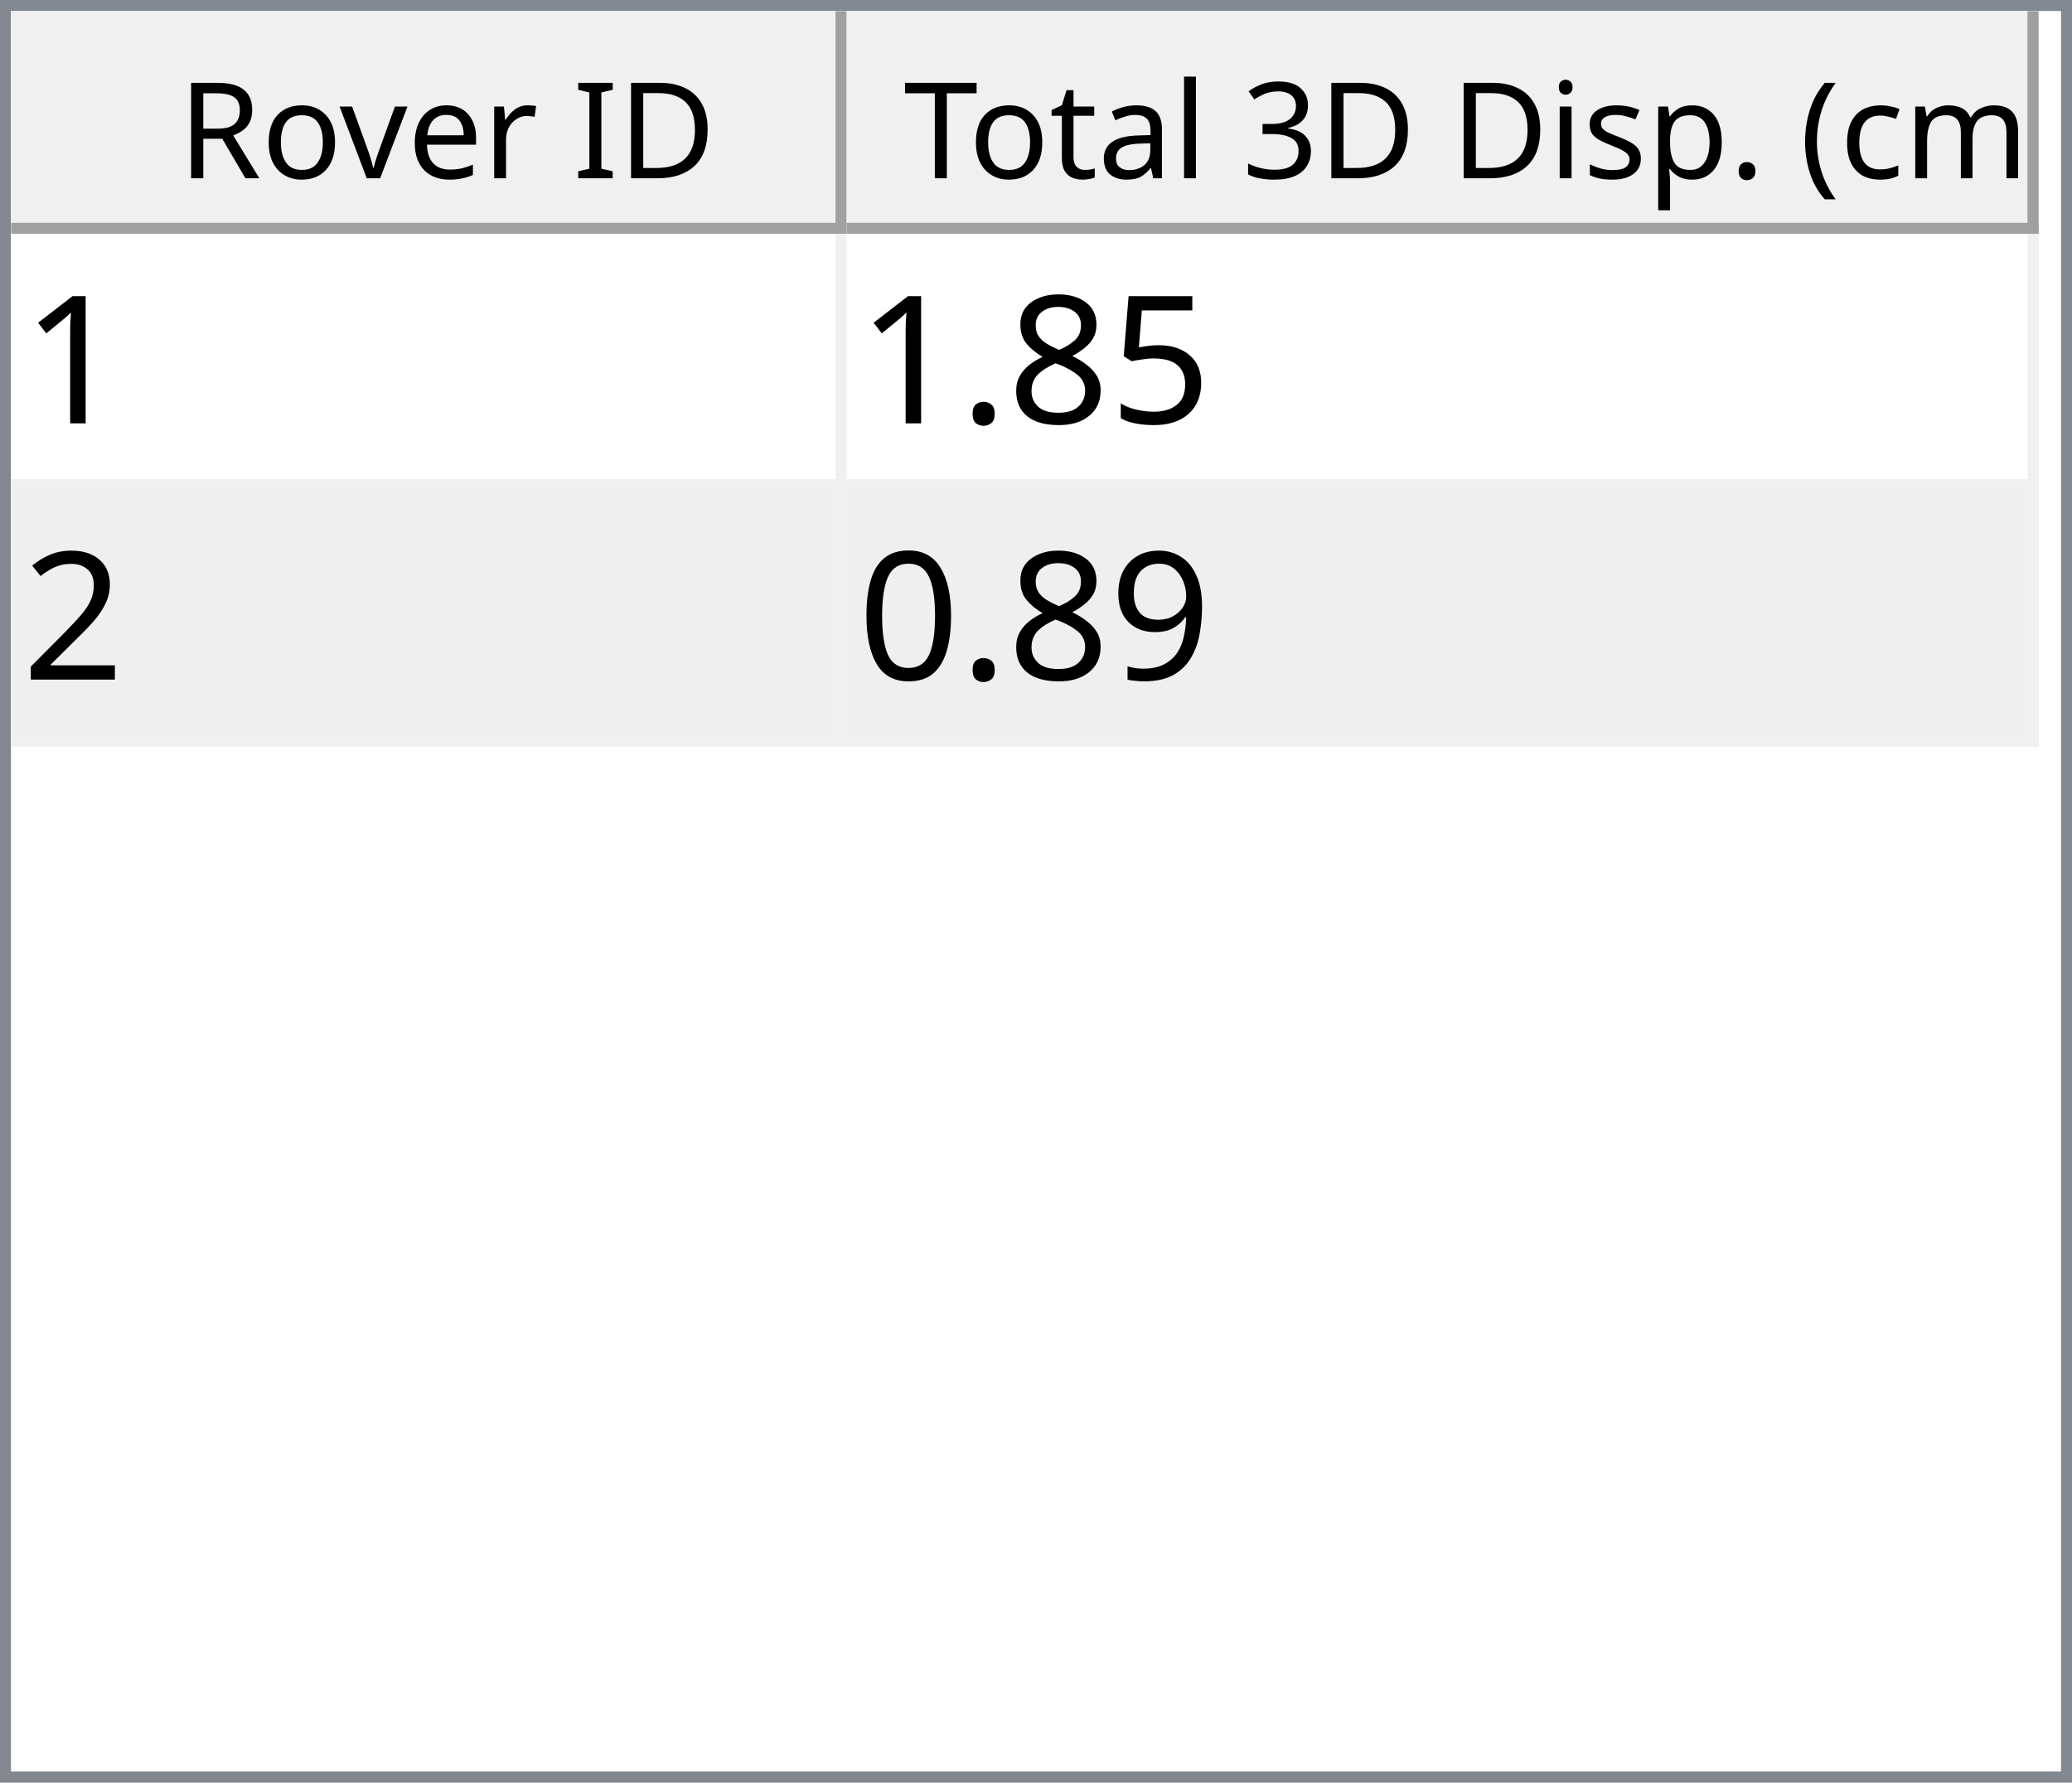
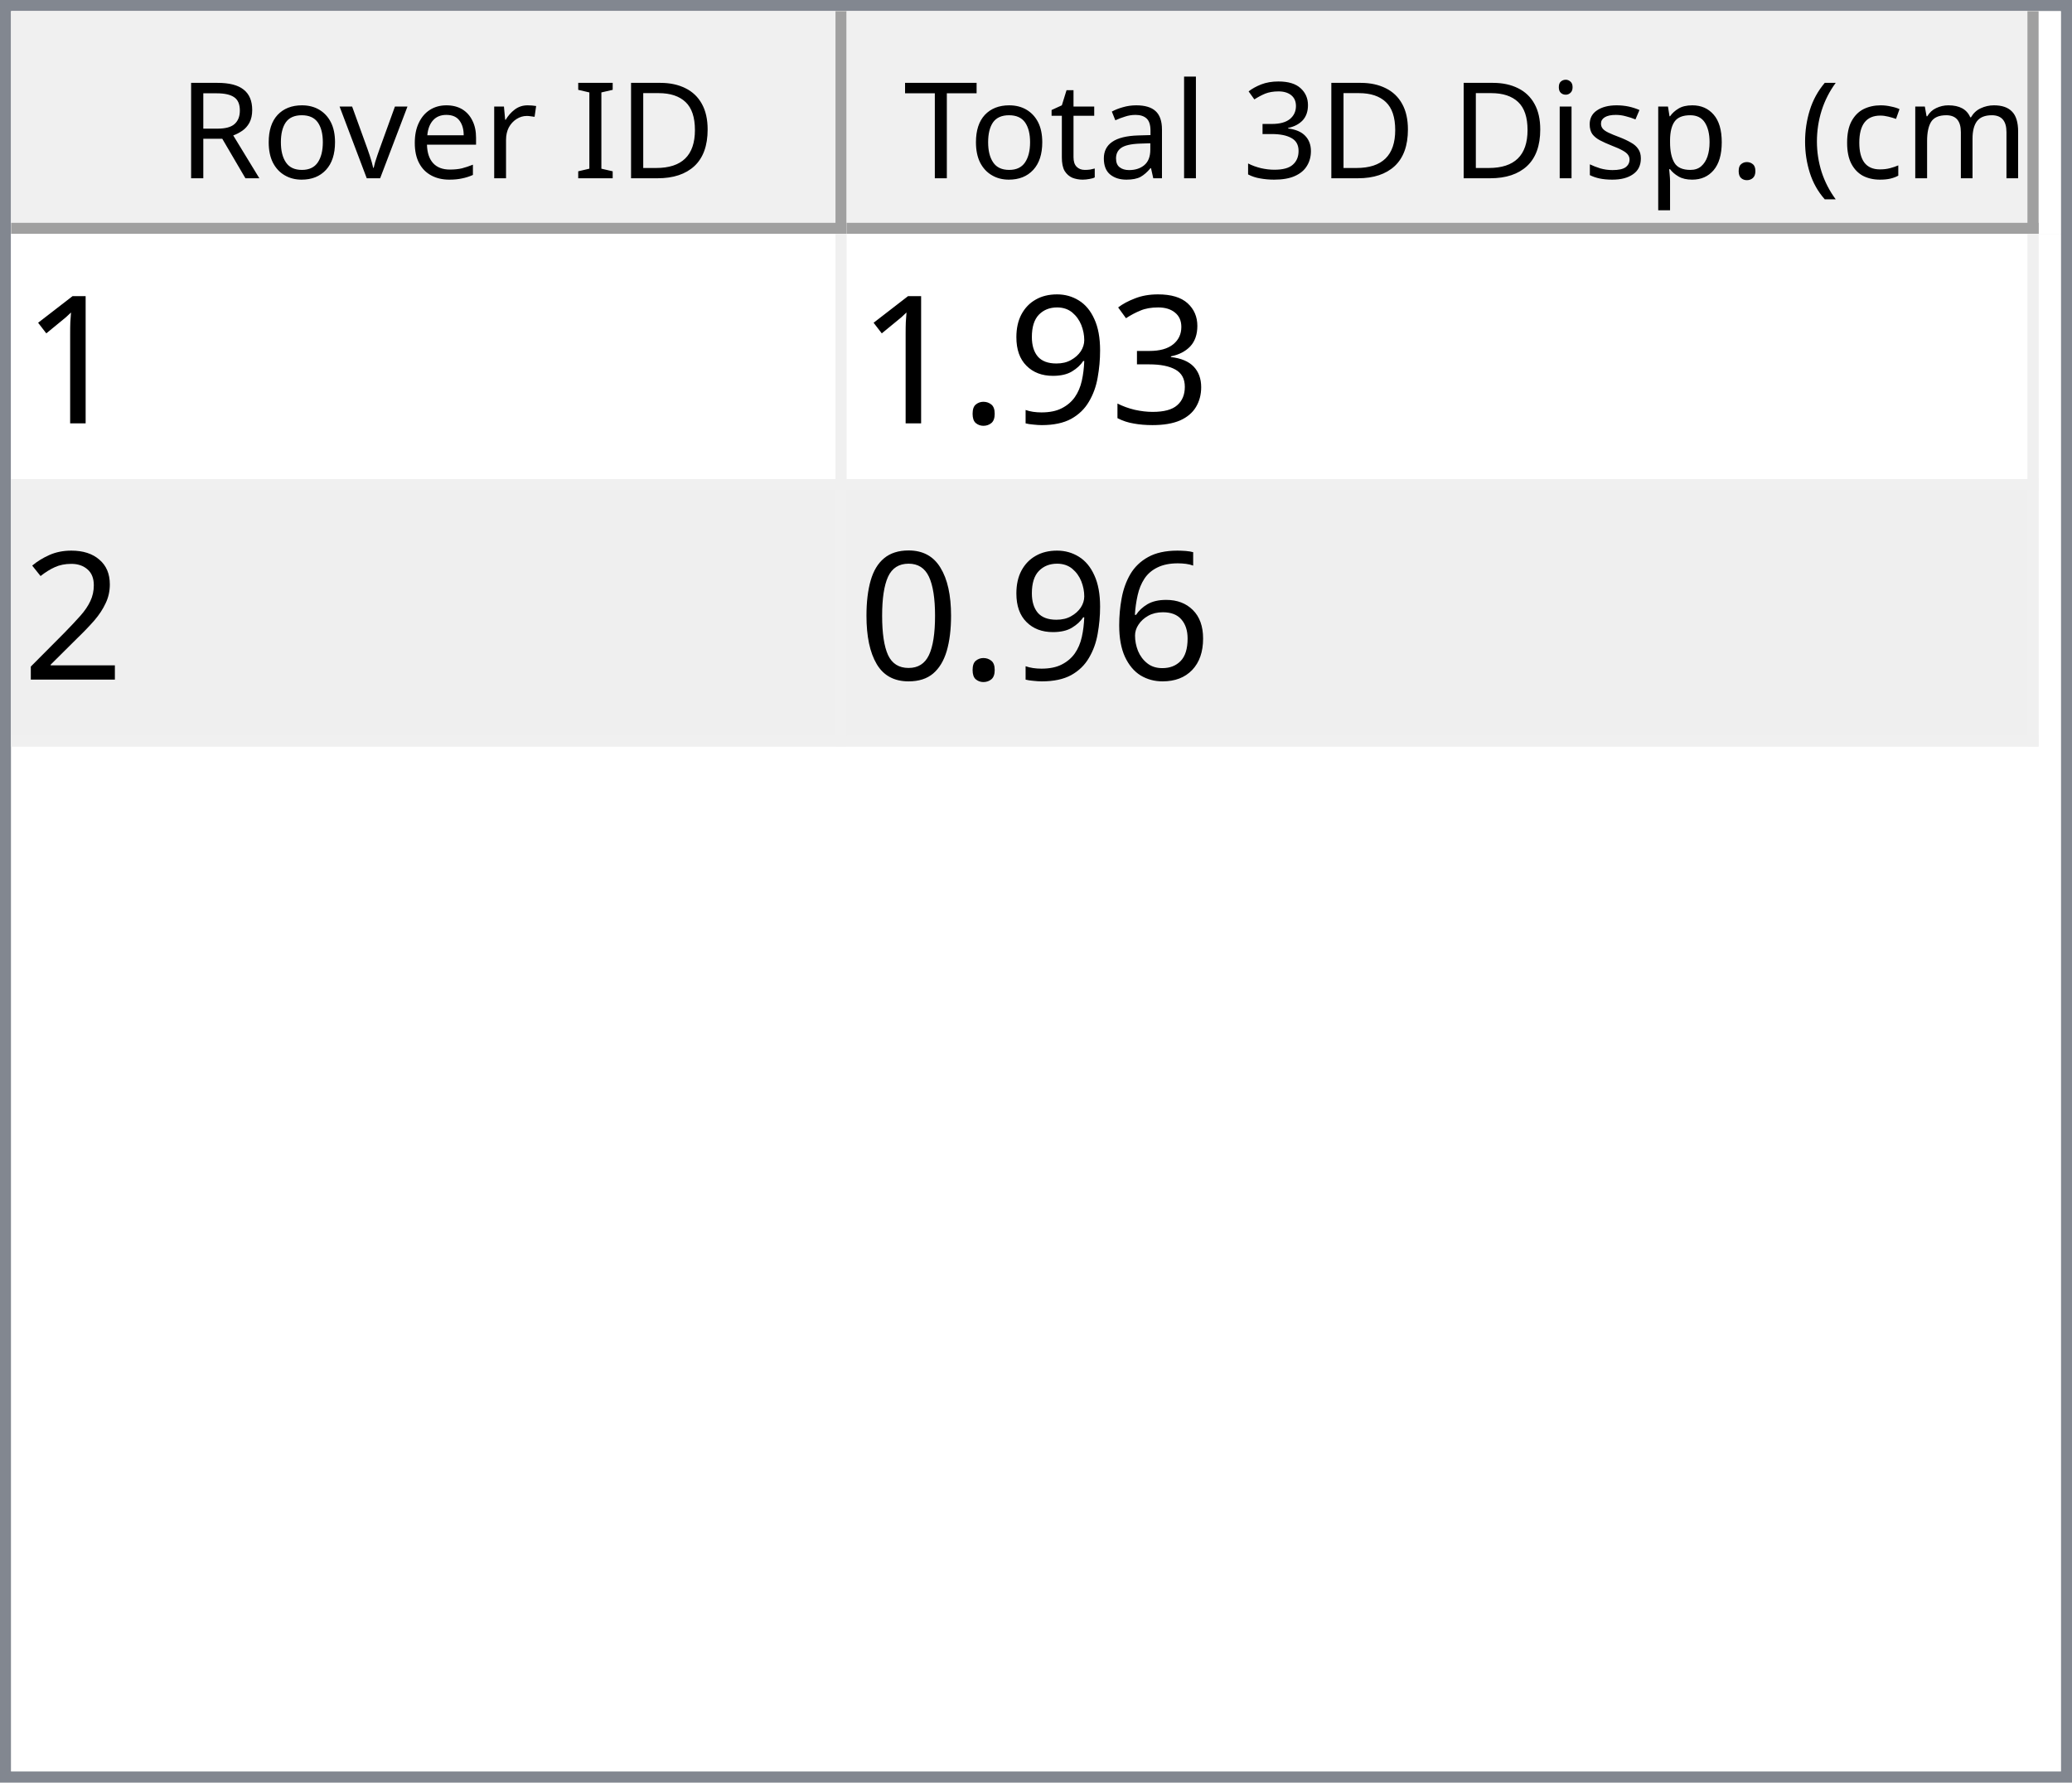
<svg xmlns="http://www.w3.org/2000/svg" style="fill-opacity:1; color-rendering:auto; color-interpolation:auto; text-rendering:auto; stroke:black; stroke-linecap:square; stroke-miterlimit:10; shape-rendering:auto; stroke-opacity:1; fill:black; stroke-dasharray:none; font-weight:normal; stroke-width:1; font-family:'Dialog'; font-style:normal; stroke-linejoin:miter; font-size:12px; stroke-dashoffset:0; image-rendering:auto;" width="186" height="160">
  <defs id="genericDefs" />
  <g>
    <defs id="defs1">
      <clipPath clipPathUnits="userSpaceOnUse" id="clipPath1">
        <path d="M0 0 L186 0 L186 160 L0 160 L0 0 Z" />
      </clipPath>
      <clipPath clipPathUnits="userSpaceOnUse" id="clipPath2">
        <path d="M0 0 L0 160 L186 160 L186 0 Z" />
      </clipPath>
      <clipPath clipPathUnits="userSpaceOnUse" id="clipPath3">
        <path d="M0 0 L0 20 L184 20 L184 0 Z" />
      </clipPath>
      <clipPath clipPathUnits="userSpaceOnUse" id="clipPath4">
        <path d="M0 0 L0 20 L75 20 L75 0 Z" />
      </clipPath>
      <clipPath clipPathUnits="userSpaceOnUse" id="clipPath5">
        <path d="M1 1 L1 19 L74 19 L74 1 Z" />
      </clipPath>
      <clipPath clipPathUnits="userSpaceOnUse" id="clipPath6">
        <path d="M0 0 L0 18 L73 18 L73 0 Z" />
      </clipPath>
      <clipPath clipPathUnits="userSpaceOnUse" id="clipPath7">
        <path d="M-0.5 -0.5 L-0.5 19.5 L74.5 19.5 L74.5 -0.5 Z" />
      </clipPath>
      <clipPath clipPathUnits="userSpaceOnUse" id="clipPath8">
        <path d="M0 0 L0 20 L107 20 L107 0 Z" />
      </clipPath>
      <clipPath clipPathUnits="userSpaceOnUse" id="clipPath9">
        <path d="M1 1 L1 19 L106 19 L106 1 Z" />
      </clipPath>
      <clipPath clipPathUnits="userSpaceOnUse" id="clipPath10">
        <path d="M0 0 L0 18 L105 18 L105 0 Z" />
      </clipPath>
      <clipPath clipPathUnits="userSpaceOnUse" id="clipPath11">
        <path d="M-0.5 -0.5 L-0.5 19.5 L106.5 19.5 L106.5 -0.5 Z" />
      </clipPath>
      <clipPath clipPathUnits="userSpaceOnUse" id="clipPath12">
        <path d="M0 0 L0 138 L184 138 L184 0 Z" />
      </clipPath>
      <clipPath clipPathUnits="userSpaceOnUse" id="clipPath13">
        <path d="M0 0 L0 46 L182 46 L182 0 Z" />
      </clipPath>
      <clipPath clipPathUnits="userSpaceOnUse" id="clipPath14">
        <path d="M-0.5 -0.5 L-0.5 45.5 L181.5 45.5 L181.5 -0.5 Z" />
      </clipPath>
      <clipPath clipPathUnits="userSpaceOnUse" id="clipPath15">
        <path d="M0 0 L0 22 L74 22 L74 0 Z" />
      </clipPath>
      <clipPath clipPathUnits="userSpaceOnUse" id="clipPath16">
        <path d="M0 0 L0 22 L106 22 L106 0 Z" />
      </clipPath>
      <font horiz-adv-x="64.551" id="font1">
        <font-face ascent="107.91" descent="25.098" units-per-em="100" style="font-style:normal; font-family:Segoe UI; font-weight:normal;" />
        <missing-glyph horiz-adv-x="64.551" d="M8.109 0 L8.109 68.266 L56.453 68.266 L56.453 0 L8.109 0 ZM15.328 7.234 L49.219 7.234 L49.219 61.031 L15.328 61.031 L15.328 7.234 Z" />
        <glyph unicode="D" horiz-adv-x="70.117" d="M9.188 0 L9.188 70.016 L28.516 70.016 Q65.531 70.016 65.531 35.891 Q65.531 19.672 55.25 9.836 Q44.969 0 27.734 0 L9.188 0 ZM17.391 62.594 L17.391 7.422 L27.828 7.422 Q41.609 7.422 49.273 14.797 Q56.938 22.172 56.938 35.688 Q56.938 62.594 28.328 62.594 L17.391 62.594 Z" />
        <glyph unicode="I" horiz-adv-x="26.611" d="M17.391 0 L9.188 0 L9.188 70.016 L17.391 70.016 L17.391 0 Z" />
        <glyph unicode=" " horiz-adv-x="27.393" d="" />
        <glyph unicode="r" horiz-adv-x="34.766" d="M34.188 41.891 Q32.078 43.5 28.125 43.5 Q23 43.5 19.555 38.672 Q16.109 33.844 16.109 25.484 L16.109 0 L8.109 0 L8.109 50 L16.109 50 L16.109 39.703 L16.312 39.703 Q18.016 44.969 21.531 47.922 Q25.047 50.875 29.391 50.875 Q32.516 50.875 34.188 50.203 L34.188 41.891 Z" />
        <glyph unicode="e" horiz-adv-x="52.295" d="M48.297 23 L12.984 23 Q13.188 14.656 17.484 10.109 Q21.781 5.562 29.297 5.562 Q37.75 5.562 44.828 11.141 L44.828 3.609 Q38.234 -1.172 27.391 -1.172 Q16.797 -1.172 10.742 5.641 Q4.688 12.453 4.688 24.812 Q4.688 36.469 11.305 43.82 Q17.922 51.172 27.734 51.172 Q37.547 51.172 42.922 44.828 Q48.297 38.484 48.297 27.203 L48.297 23 ZM40.094 29.781 Q40.047 36.719 36.75 40.578 Q33.453 44.438 27.594 44.438 Q21.922 44.438 17.969 40.383 Q14.016 36.328 13.094 29.781 L40.094 29.781 Z" />
        <glyph unicode="v" horiz-adv-x="47.9" d="M47.406 50 L27.484 0 L19.625 0 L0.688 50 L9.469 50 L22.172 13.672 Q23.578 9.672 23.922 6.688 L24.125 6.688 Q24.609 10.453 25.688 13.484 L38.969 50 L47.406 50 Z" />
        <glyph unicode="o" horiz-adv-x="58.594" d="M29 -1.172 Q17.922 -1.172 11.305 5.836 Q4.688 12.844 4.688 24.422 Q4.688 37.016 11.57 44.094 Q18.453 51.172 30.172 51.172 Q41.359 51.172 47.633 44.289 Q53.906 37.406 53.906 25.203 Q53.906 13.234 47.141 6.031 Q40.375 -1.172 29 -1.172 ZM29.594 44.438 Q21.875 44.438 17.383 39.188 Q12.891 33.938 12.891 24.703 Q12.891 15.828 17.43 10.695 Q21.969 5.562 29.594 5.562 Q37.359 5.562 41.531 10.594 Q45.703 15.625 45.703 24.906 Q45.703 34.281 41.531 39.359 Q37.359 44.438 29.594 44.438 Z" />
        <glyph unicode="R" horiz-adv-x="59.814" d="M59.375 0 L49.609 0 L37.891 19.625 Q36.281 22.359 34.766 24.289 Q33.25 26.219 31.664 27.438 Q30.078 28.656 28.25 29.219 Q26.422 29.781 24.125 29.781 L17.391 29.781 L17.391 0 L9.188 0 L9.188 70.016 L30.078 70.016 Q34.672 70.016 38.555 68.867 Q42.438 67.719 45.289 65.375 Q48.141 63.031 49.758 59.547 Q51.375 56.062 51.375 51.375 Q51.375 47.703 50.273 44.656 Q49.172 41.609 47.148 39.211 Q45.125 36.812 42.266 35.133 Q39.406 33.453 35.844 32.516 L35.844 32.328 Q37.594 31.547 38.891 30.547 Q40.188 29.547 41.359 28.18 Q42.531 26.812 43.68 25.078 Q44.828 23.344 46.234 21.047 L59.375 0 ZM17.391 62.594 L17.391 37.203 L28.516 37.203 Q31.594 37.203 34.203 38.133 Q36.812 39.062 38.719 40.797 Q40.625 42.531 41.703 45.047 Q42.781 47.562 42.781 50.688 Q42.781 56.297 39.141 59.445 Q35.5 62.594 28.609 62.594 L17.391 62.594 Z" />
        <glyph unicode=")" horiz-adv-x="30.176" d="M8.297 -15.922 L1.172 -15.922 Q16.406 2.344 16.406 26.812 Q16.406 51.469 1.078 70.016 L8.297 70.016 Q23.531 52.156 23.531 26.703 Q23.531 1.375 8.297 -15.922 Z" />
        <glyph unicode="m" horiz-adv-x="86.133" d="M79.109 0 L71.094 0 L71.094 28.719 Q71.094 37.016 68.531 40.727 Q65.969 44.438 59.906 44.438 Q54.781 44.438 51.195 39.75 Q47.609 35.062 47.609 28.516 L47.609 0 L39.594 0 L39.594 29.688 Q39.594 44.438 28.219 44.438 Q22.953 44.438 19.531 40.016 Q16.109 35.594 16.109 28.516 L16.109 0 L8.109 0 L8.109 50 L16.109 50 L16.109 42.094 L16.312 42.094 Q21.625 51.172 31.844 51.172 Q36.969 51.172 40.773 48.312 Q44.578 45.453 46 40.828 Q51.562 51.172 62.594 51.172 Q79.109 51.172 79.109 30.812 L79.109 0 Z" />
        <glyph unicode="c" horiz-adv-x="46.191" d="M42.188 2.297 Q36.422 -1.172 28.516 -1.172 Q17.828 -1.172 11.258 5.789 Q4.688 12.75 4.688 23.828 Q4.688 36.188 11.766 43.68 Q18.844 51.172 30.672 51.172 Q37.25 51.172 42.281 48.734 L42.281 40.531 Q36.719 44.438 30.375 44.438 Q22.703 44.438 17.797 38.945 Q12.891 33.453 12.891 24.516 Q12.891 15.719 17.508 10.641 Q22.125 5.562 29.891 5.562 Q36.422 5.562 42.188 9.906 L42.188 2.297 Z" />
        <glyph unicode="(" horiz-adv-x="30.176" d="M29.109 -15.922 L21.969 -15.922 Q6.844 1.375 6.844 26.703 Q6.844 52.156 21.969 70.016 L29.203 70.016 Q13.875 51.469 13.875 26.812 Q13.875 2.344 29.109 -15.922 Z" />
        <glyph unicode="." horiz-adv-x="21.68" d="M10.891 -1.078 Q8.641 -1.078 7.055 0.539 Q5.469 2.156 5.469 4.391 Q5.469 6.641 7.055 8.273 Q8.641 9.906 10.891 9.906 Q13.188 9.906 14.797 8.273 Q16.406 6.641 16.406 4.391 Q16.406 2.156 14.797 0.539 Q13.188 -1.078 10.891 -1.078 Z" />
        <glyph unicode="p" horiz-adv-x="58.789" d="M16.312 7.234 L16.109 7.234 L16.109 -23 L8.109 -23 L8.109 50 L16.109 50 L16.109 41.219 L16.312 41.219 Q22.219 51.172 33.594 51.172 Q43.266 51.172 48.688 44.461 Q54.109 37.75 54.109 26.469 Q54.109 13.922 48 6.375 Q41.891 -1.172 31.297 -1.172 Q21.578 -1.172 16.312 7.234 ZM16.109 27.391 L16.109 20.406 Q16.109 14.203 20.141 9.883 Q24.172 5.562 30.375 5.562 Q37.641 5.562 41.773 11.133 Q45.906 16.703 45.906 26.609 Q45.906 34.969 42.047 39.703 Q38.188 44.438 31.594 44.438 Q24.609 44.438 20.359 39.578 Q16.109 34.719 16.109 27.391 Z" />
        <glyph unicode="s" horiz-adv-x="42.432" d="M5.078 1.812 L5.078 10.406 Q11.625 5.562 19.484 5.562 Q30.031 5.562 30.031 12.594 Q30.031 14.594 29.125 15.992 Q28.219 17.391 26.68 18.461 Q25.141 19.531 23.07 20.383 Q21 21.234 18.609 22.172 Q15.281 23.484 12.766 24.828 Q10.25 26.172 8.57 27.859 Q6.891 29.547 6.031 31.695 Q5.172 33.844 5.172 36.719 Q5.172 40.234 6.789 42.945 Q8.406 45.656 11.086 47.484 Q13.766 49.312 17.211 50.242 Q20.656 51.172 24.312 51.172 Q30.812 51.172 35.938 48.922 L35.938 40.828 Q30.422 44.438 23.25 44.438 Q21 44.438 19.195 43.922 Q17.391 43.406 16.094 42.477 Q14.797 41.547 14.086 40.258 Q13.375 38.969 13.375 37.406 Q13.375 35.453 14.086 34.133 Q14.797 32.812 16.164 31.789 Q17.531 30.766 19.484 29.938 Q21.438 29.109 23.922 28.125 Q27.25 26.859 29.883 25.516 Q32.516 24.172 34.375 22.484 Q36.234 20.797 37.234 18.602 Q38.234 16.406 38.234 13.375 Q38.234 9.672 36.602 6.938 Q34.969 4.203 32.234 2.398 Q29.5 0.594 25.93 -0.289 Q22.359 -1.172 18.453 -1.172 Q10.75 -1.172 5.078 1.812 Z" />
        <glyph unicode="i" horiz-adv-x="24.219" d="M12.203 62.703 Q10.062 62.703 8.547 64.164 Q7.031 65.625 7.031 67.875 Q7.031 70.125 8.547 71.609 Q10.062 73.094 12.203 73.094 Q14.406 73.094 15.945 71.609 Q17.484 70.125 17.484 67.875 Q17.484 65.719 15.945 64.211 Q14.406 62.703 12.203 62.703 ZM16.109 0 L8.109 0 L8.109 50 L16.109 50 L16.109 0 Z" />
        <glyph unicode="3" horiz-adv-x="53.906" d="M46.531 19.828 Q46.531 15.094 44.75 11.211 Q42.969 7.328 39.719 4.57 Q36.469 1.812 31.93 0.297 Q27.391 -1.219 21.922 -1.219 Q11.922 -1.219 6 2.594 L6 11.188 Q13.094 5.609 22.219 5.609 Q25.875 5.609 28.828 6.539 Q31.781 7.469 33.906 9.227 Q36.031 10.984 37.18 13.477 Q38.328 15.969 38.328 19.094 Q38.328 32.812 18.797 32.812 L12.984 32.812 L12.984 39.594 L18.5 39.594 Q35.797 39.594 35.797 52.484 Q35.797 64.406 22.609 64.406 Q15.188 64.406 8.688 59.422 L8.688 67.188 Q15.375 71.188 24.609 71.188 Q29 71.188 32.57 69.969 Q36.141 68.75 38.68 66.555 Q41.219 64.359 42.609 61.281 Q44 58.203 44 54.5 Q44 40.672 30.031 36.719 L30.031 36.531 Q33.594 36.141 36.625 34.797 Q39.656 33.453 41.852 31.305 Q44.047 29.156 45.289 26.25 Q46.531 23.344 46.531 19.828 Z" />
        <glyph unicode="l" horiz-adv-x="24.219" d="M16.109 0 L8.109 0 L8.109 74.031 L16.109 74.031 L16.109 0 Z" />
        <glyph unicode="a" horiz-adv-x="50.879" d="M43.891 0 L35.891 0 L35.891 7.812 L35.688 7.812 Q30.469 -1.172 20.312 -1.172 Q12.844 -1.172 8.617 2.781 Q4.391 6.734 4.391 13.281 Q4.391 27.297 20.906 29.594 L35.891 31.688 Q35.891 44.438 25.594 44.438 Q16.547 44.438 9.281 38.281 L9.281 46.484 Q16.656 51.172 26.266 51.172 Q43.891 51.172 43.891 32.516 L43.891 0 ZM35.891 25.297 L23.828 23.641 Q18.266 22.859 15.43 20.875 Q12.594 18.891 12.594 13.875 Q12.594 10.203 15.211 7.883 Q17.828 5.562 22.172 5.562 Q28.125 5.562 32.008 9.742 Q35.891 13.922 35.891 20.312 L35.891 25.297 Z" />
        <glyph unicode="t" horiz-adv-x="33.887" d="M31.297 0.484 Q28.469 -1.078 23.828 -1.078 Q10.688 -1.078 10.688 13.578 L10.688 43.172 L2.094 43.172 L2.094 50 L10.688 50 L10.688 62.203 L18.703 64.797 L18.703 50 L31.297 50 L31.297 43.172 L18.703 43.172 L18.703 14.984 Q18.703 9.969 20.414 7.82 Q22.125 5.672 26.078 5.672 Q29.109 5.672 31.297 7.328 L31.297 0.484 Z" />
        <glyph unicode="T" horiz-adv-x="52.393" d="M50.594 62.594 L30.375 62.594 L30.375 0 L22.172 0 L22.172 62.594 L2 62.594 L2 70.016 L50.594 70.016 L50.594 62.594 Z" />
      </font>
      <font horiz-adv-x="75.0" id="font2">
        <font-face ascent="100.537" descent="21.973" units-per-em="100" style="font-style:normal; font-family:sans-serif; font-weight:normal;" />
        <missing-glyph horiz-adv-x="75.0" d="M12.5 0 L12.5 62.5 L62.5 62.5 L62.5 0 L12.5 0 ZM14.062 1.562 L60.938 1.562 L60.938 60.938 L14.062 60.938 L14.062 1.562 Z" />
        <glyph unicode="1" horiz-adv-x="55.615" d="M37.25 0 L28.469 0 L28.469 56 Q25.297 52.984 20.141 49.953 Q14.984 46.922 10.891 45.406 L10.891 53.906 Q18.266 57.375 23.781 62.305 Q29.297 67.234 31.594 71.875 L37.25 71.875 L37.25 0 Z" />
-         <glyph unicode="5" horiz-adv-x="55.615" d="M4.156 18.75 L13.375 19.531 Q14.406 12.797 18.141 9.398 Q21.875 6 27.156 6 Q33.5 6 37.891 10.789 Q42.281 15.578 42.281 23.484 Q42.281 31 38.062 35.352 Q33.844 39.703 27 39.703 Q22.75 39.703 19.336 37.773 Q15.922 35.844 13.969 32.766 L5.719 33.844 L12.641 70.609 L48.25 70.609 L48.25 62.203 L19.672 62.203 L15.828 42.969 Q22.266 47.469 29.344 47.469 Q38.719 47.469 45.164 40.969 Q51.609 34.469 51.609 24.266 Q51.609 14.547 45.953 7.469 Q39.062 -1.219 27.156 -1.219 Q17.391 -1.219 11.211 4.25 Q5.031 9.719 4.156 18.75 Z" />
-         <glyph unicode="8" horiz-adv-x="55.615" d="M17.672 38.812 Q12.203 40.828 9.57 44.539 Q6.938 48.25 6.938 53.422 Q6.938 61.234 12.555 66.555 Q18.172 71.875 27.484 71.875 Q36.859 71.875 42.578 66.43 Q48.297 60.984 48.297 53.172 Q48.297 48.188 45.68 44.508 Q43.062 40.828 37.75 38.812 Q44.344 36.672 47.781 31.883 Q51.219 27.094 51.219 20.453 Q51.219 11.281 44.727 5.031 Q38.234 -1.219 27.641 -1.219 Q17.047 -1.219 10.547 5.055 Q4.047 11.328 4.047 20.703 Q4.047 27.688 7.594 32.398 Q11.141 37.109 17.672 38.812 ZM15.922 53.719 Q15.922 48.641 19.195 45.414 Q22.469 42.188 27.688 42.188 Q32.766 42.188 36.016 45.383 Q39.266 48.578 39.266 53.219 Q39.266 58.062 35.914 61.359 Q32.562 64.656 27.594 64.656 Q22.562 64.656 19.242 61.43 Q15.922 58.203 15.922 53.719 ZM13.094 20.656 Q13.094 16.891 14.875 13.375 Q16.656 9.859 20.172 7.93 Q23.688 6 27.734 6 Q34.031 6 38.133 10.055 Q42.234 14.109 42.234 20.359 Q42.234 26.703 38.016 30.859 Q33.797 35.016 27.438 35.016 Q21.234 35.016 17.164 30.914 Q13.094 26.812 13.094 20.656 Z" />
+         <glyph unicode="3" horiz-adv-x="55.615" d="M4.203 18.891 L12.984 20.062 Q14.5 12.594 18.141 9.297 Q21.781 6 27 6 Q33.203 6 37.477 10.297 Q41.75 14.594 41.75 20.953 Q41.75 27 37.797 30.93 Q33.844 34.859 27.734 34.859 Q25.25 34.859 21.531 33.891 L22.516 41.609 Q23.391 41.5 23.922 41.5 Q29.547 41.5 34.039 44.43 Q38.531 47.359 38.531 53.469 Q38.531 58.297 35.258 61.477 Q31.984 64.656 26.812 64.656 Q21.688 64.656 18.266 61.43 Q14.844 58.203 13.875 51.766 L5.078 53.328 Q6.688 62.156 12.398 67.016 Q18.109 71.875 26.609 71.875 Q32.469 71.875 37.398 69.359 Q42.328 66.844 44.945 62.5 Q47.562 58.156 47.562 53.266 Q47.562 48.641 45.07 44.828 Q42.578 41.016 37.703 38.766 Q44.047 37.312 47.562 32.695 Q51.078 28.078 51.078 21.141 Q51.078 11.766 44.242 5.25 Q37.406 -1.266 26.953 -1.266 Q17.531 -1.266 11.305 4.352 Q5.078 9.969 4.203 18.891 Z" />
+         <glyph unicode="9" horiz-adv-x="55.615" d="M5.469 16.547 L13.922 17.328 Q14.984 11.375 18.016 8.688 Q21.047 6 25.781 6 Q29.828 6 32.883 7.859 Q35.938 9.719 37.891 12.82 Q39.844 15.922 41.164 21.195 Q42.484 26.469 42.484 31.938 Q42.484 32.516 42.438 33.688 Q39.797 29.5 35.234 26.883 Q30.672 24.266 25.344 24.266 Q16.453 24.266 10.305 30.711 Q4.156 37.156 4.156 47.703 Q4.156 58.594 10.578 65.234 Q17 71.875 26.656 71.875 Q33.641 71.875 39.43 68.117 Q45.219 64.359 48.219 57.398 Q51.219 50.438 51.219 37.25 Q51.219 23.531 48.242 15.406 Q45.266 7.281 39.383 3.031 Q33.5 -1.219 25.594 -1.219 Q17.188 -1.219 11.867 3.445 Q6.547 8.109 5.469 16.547 ZM41.453 48.141 Q41.453 55.719 37.43 60.156 Q33.406 64.594 27.734 64.594 Q21.875 64.594 17.531 59.812 Q13.188 55.031 13.188 47.406 Q13.188 40.578 17.312 36.305 Q21.438 32.031 27.484 32.031 Q33.594 32.031 37.523 36.305 Q41.453 40.578 41.453 48.141 Z" />
        <glyph unicode="." horiz-adv-x="27.783" d="M9.078 0 L9.078 10.016 L19.094 10.016 L19.094 0 L9.078 0 Z" />
        <glyph unicode="2" horiz-adv-x="55.615" d="M50.344 8.453 L50.344 0 L3.031 0 Q2.938 3.172 4.047 6.109 Q5.859 10.938 9.836 15.625 Q13.812 20.312 21.344 26.469 Q33.016 36.031 37.117 41.625 Q41.219 47.219 41.219 52.203 Q41.219 57.422 37.477 61.008 Q33.734 64.594 27.734 64.594 Q21.391 64.594 17.578 60.789 Q13.766 56.984 13.719 50.25 L4.688 51.172 Q5.609 61.281 11.664 66.578 Q17.719 71.875 27.938 71.875 Q38.234 71.875 44.242 66.164 Q50.25 60.453 50.25 52 Q50.25 47.703 48.492 43.555 Q46.734 39.406 42.656 34.812 Q38.578 30.219 29.109 22.219 Q21.188 15.578 18.945 13.211 Q16.703 10.844 15.234 8.453 L50.344 8.453 Z" />
-         <glyph unicode="9" horiz-adv-x="55.615" d="M5.469 16.547 L13.922 17.328 Q14.984 11.375 18.016 8.688 Q21.047 6 25.781 6 Q29.828 6 32.883 7.859 Q35.938 9.719 37.891 12.82 Q39.844 15.922 41.164 21.195 Q42.484 26.469 42.484 31.938 Q42.484 32.516 42.438 33.688 Q39.797 29.5 35.234 26.883 Q30.672 24.266 25.344 24.266 Q16.453 24.266 10.305 30.711 Q4.156 37.156 4.156 47.703 Q4.156 58.594 10.578 65.234 Q17 71.875 26.656 71.875 Q33.641 71.875 39.43 68.117 Q45.219 64.359 48.219 57.398 Q51.219 50.438 51.219 37.25 Q51.219 23.531 48.242 15.406 Q45.266 7.281 39.383 3.031 Q33.5 -1.219 25.594 -1.219 Q17.188 -1.219 11.867 3.445 Q6.547 8.109 5.469 16.547 ZM41.453 48.141 Q41.453 55.719 37.43 60.156 Q33.406 64.594 27.734 64.594 Q21.875 64.594 17.531 59.812 Q13.188 55.031 13.188 47.406 Q13.188 40.578 17.312 36.305 Q21.438 32.031 27.484 32.031 Q33.594 32.031 37.523 36.305 Q41.453 40.578 41.453 48.141 Z" />
+         <glyph unicode="6" horiz-adv-x="55.615" d="M49.75 54.047 L41.016 53.375 Q39.844 58.547 37.703 60.891 Q34.125 64.656 28.906 64.656 Q24.703 64.656 21.531 62.312 Q17.391 59.281 14.992 53.469 Q12.594 47.656 12.5 36.922 Q15.672 41.75 20.266 44.094 Q24.859 46.438 29.891 46.438 Q38.672 46.438 44.852 39.969 Q51.031 33.5 51.031 23.25 Q51.031 16.5 48.125 10.719 Q45.219 4.938 40.141 1.859 Q35.062 -1.219 28.609 -1.219 Q17.625 -1.219 10.695 6.859 Q3.766 14.938 3.766 33.5 Q3.766 54.25 11.422 63.672 Q18.109 71.875 29.438 71.875 Q37.891 71.875 43.289 67.141 Q48.688 62.406 49.75 54.047 ZM13.875 23.188 Q13.875 18.656 15.797 14.508 Q17.719 10.359 21.188 8.18 Q24.656 6 28.469 6 Q34.031 6 38.039 10.492 Q42.047 14.984 42.047 22.703 Q42.047 30.125 38.086 34.398 Q34.125 38.672 28.125 38.672 Q22.172 38.672 18.023 34.398 Q13.875 30.125 13.875 23.188 Z" />
        <glyph unicode="0" horiz-adv-x="55.615" d="M4.156 35.297 Q4.156 48 6.766 55.742 Q9.375 63.484 14.523 67.68 Q19.672 71.875 27.484 71.875 Q33.25 71.875 37.594 69.555 Q41.938 67.234 44.773 62.867 Q47.609 58.5 49.219 52.227 Q50.828 45.953 50.828 35.297 Q50.828 22.703 48.242 14.969 Q45.656 7.234 40.508 3.008 Q35.359 -1.219 27.484 -1.219 Q17.141 -1.219 11.234 6.203 Q4.156 15.141 4.156 35.297 ZM13.188 35.297 Q13.188 17.672 17.312 11.836 Q21.438 6 27.484 6 Q33.547 6 37.672 11.859 Q41.797 17.719 41.797 35.297 Q41.797 52.984 37.672 58.789 Q33.547 64.594 27.391 64.594 Q21.344 64.594 17.719 59.469 Q13.188 52.938 13.188 35.297 Z" />
      </font>
    </defs>
    <g style="fill:white; stroke:white;">
      <rect x="0" y="0" width="186" style="clip-path:url(#clipPath1); stroke:none;" height="160" />
    </g>
    <g style="fill:white; text-rendering:optimizeSpeed; color-rendering:optimizeSpeed; image-rendering:optimizeSpeed; shape-rendering:crispEdges; stroke:white; color-interpolation:sRGB;">
      <rect x="0" width="186" height="160" y="0" style="stroke:none;" />
      <path style="stroke:none;" d="M0 160 L186 160 L186 0 L0 0 Z" />
    </g>
    <g style="fill:rgb(240,240,240); font-family:'Segoe UI'; stroke:rgb(240,240,240);">
      <rect x="0" y="0" width="186" style="clip-path:url(#clipPath2); stroke:none;" height="160" />
    </g>
    <g style="fill:rgb(130,135,144); font-family:'Segoe UI'; stroke:rgb(130,135,144);">
      <path d="M0 0 L186 0 L186 160 L0 160 L0 0 ZM1 1 L185 1 L185 159 L1 159 L1 1 Z" style="fill-rule:evenodd; clip-path:url(#clipPath2); stroke:none;" />
    </g>
    <g style="fill:white; font-family:'Segoe UI'; stroke:white;" transform="translate(1,1)">
      <rect x="0" y="0" width="184" style="clip-path:url(#clipPath3); stroke:none;" height="20" />
    </g>
    <g style="fill:rgb(240,240,240); font-family:'Segoe UI'; stroke:rgb(240,240,240);" transform="translate(1,1)">
      <rect x="0" y="0" width="75" style="clip-path:url(#clipPath4); stroke:none;" height="20" />
    </g>
    <g style="font-family:'Segoe UI';" transform="translate(2,2)">
      <text x="14" xml:space="preserve" y="14" style="clip-path:url(#clipPath6); stroke:none;">Rover ID</text>
    </g>
    <g style="fill:rgb(160,160,160); font-family:'Segoe UI'; stroke:rgb(160,160,160); stroke-linejoin:bevel;" transform="translate(1.5,1.5)">
      <line x1="74" x2="74" y1="0" style="fill:none; clip-path:url(#clipPath7);" y2="19" />
    </g>
    <g style="fill:rgb(160,160,160); font-family:'Segoe UI'; stroke:rgb(160,160,160); stroke-linejoin:bevel;" transform="matrix(1,0,0,1,1,1) translate(0.5,0.5)">
      <line x1="0" x2="74" y1="19" style="fill:none; clip-path:url(#clipPath7);" y2="19" />
    </g>
    <g style="fill:rgb(240,240,240); font-family:'Segoe UI'; stroke:rgb(240,240,240);" transform="translate(76,1)">
      <rect x="0" y="0" width="107" style="clip-path:url(#clipPath8); stroke:none;" height="20" />
    </g>
    <g style="font-family:'Segoe UI';" transform="translate(77,2)">
      <text x="1" xml:space="preserve" y="14" style="clip-path:url(#clipPath10); stroke:none;"> Total 3D Disp. (cm)</text>
    </g>
    <g style="fill:rgb(160,160,160); font-family:'Segoe UI'; stroke:rgb(160,160,160); stroke-linejoin:bevel;" transform="translate(76.5,1.5)">
      <line x1="106" x2="106" y1="0" style="fill:none; clip-path:url(#clipPath11);" y2="19" />
    </g>
    <g style="fill:rgb(160,160,160); font-family:'Segoe UI'; stroke:rgb(160,160,160); stroke-linejoin:bevel;" transform="matrix(1,0,0,1,76,1) translate(0.5,0.5)">
      <line x1="0" x2="106" y1="19" style="fill:none; clip-path:url(#clipPath11);" y2="19" />
    </g>
    <g style="fill:white; font-family:'Segoe UI'; stroke:white;" transform="translate(1,21)">
      <rect x="0" y="0" width="184" style="clip-path:url(#clipPath12); stroke:none;" height="138" />
    </g>
    <g style="fill:rgb(240,240,240); font-size:16px; font-family:sans-serif; stroke:rgb(240,240,240);" transform="translate(1,21)">
      <rect x="0" y="0" width="182" style="clip-path:url(#clipPath13); stroke:none;" height="46" />
      <line transform="translate(0.5,0.5)" x1="0" x2="181" y1="22" style="clip-path:url(#clipPath14); fill:none; stroke-linejoin:bevel;" y2="22" />
    </g>
    <g transform="matrix(1,0,0,1,1,21) translate(0.5,0.5)" style="fill:rgb(240,240,240); font-size:16px; font-family:sans-serif; stroke:rgb(240,240,240); stroke-linejoin:bevel;">
      <line x1="0" x2="181" y1="45" style="fill:none; clip-path:url(#clipPath14);" y2="45" />
    </g>
    <g transform="matrix(1,0,0,1,1,21) translate(0.5,0.5)" style="fill:rgb(240,240,240); font-size:16px; font-family:sans-serif; stroke:rgb(240,240,240); stroke-linejoin:bevel;">
      <line x1="74" x2="74" y1="0" style="fill:none; clip-path:url(#clipPath14);" y2="45" />
    </g>
    <g transform="matrix(1,0,0,1,1,21) translate(0.5,0.5)" style="fill:rgb(240,240,240); font-size:16px; font-family:sans-serif; stroke:rgb(240,240,240); stroke-linejoin:bevel;">
      <line x1="181" x2="181" y1="0" style="fill:none; clip-path:url(#clipPath14);" y2="45" />
    </g>
    <g style="fill:white; font-size:16px; font-family:sans-serif; stroke:white;" transform="matrix(1,0,0,1,1,21)">
      <rect x="0" y="0" width="74" style="clip-path:url(#clipPath15); stroke:none;" height="22" />
      <text x="1" y="17" style="fill:black; clip-path:url(#clipPath15); stroke:none;" xml:space="preserve">1</text>
    </g>
    <g style="fill:white; font-size:16px; font-family:sans-serif; stroke:white;" transform="matrix(1,0,0,1,1,21) translate(75,0)">
      <rect x="0" y="0" width="106" style="clip-path:url(#clipPath16); stroke:none;" height="22" />
-       <text x="1" y="17" style="fill:black; clip-path:url(#clipPath16); stroke:none;" xml:space="preserve">1.85</text>
+       <text x="1" y="17" style="fill:black; clip-path:url(#clipPath16); stroke:none;" xml:space="preserve">1.93</text>
    </g>
    <g style="fill:rgb(239,239,239); font-size:16px; font-family:sans-serif; stroke:rgb(239,239,239);" transform="matrix(1,0,0,1,1,21) translate(0,23)">
      <rect x="0" y="0" width="74" style="clip-path:url(#clipPath15); stroke:none;" height="22" />
      <text x="1" y="17" style="fill:black; clip-path:url(#clipPath15); stroke:none;" xml:space="preserve">2</text>
    </g>
    <g style="fill:rgb(239,239,239); font-size:16px; font-family:sans-serif; stroke:rgb(239,239,239);" transform="matrix(1,0,0,1,1,21) translate(75,23)">
      <rect x="0" y="0" width="106" style="clip-path:url(#clipPath16); stroke:none;" height="22" />
-       <text x="1" y="17" style="fill:black; clip-path:url(#clipPath16); stroke:none;" xml:space="preserve">0.89</text>
+       <text x="1" y="17" style="fill:black; clip-path:url(#clipPath16); stroke:none;" xml:space="preserve">0.96</text>
    </g>
  </g>
</svg>
